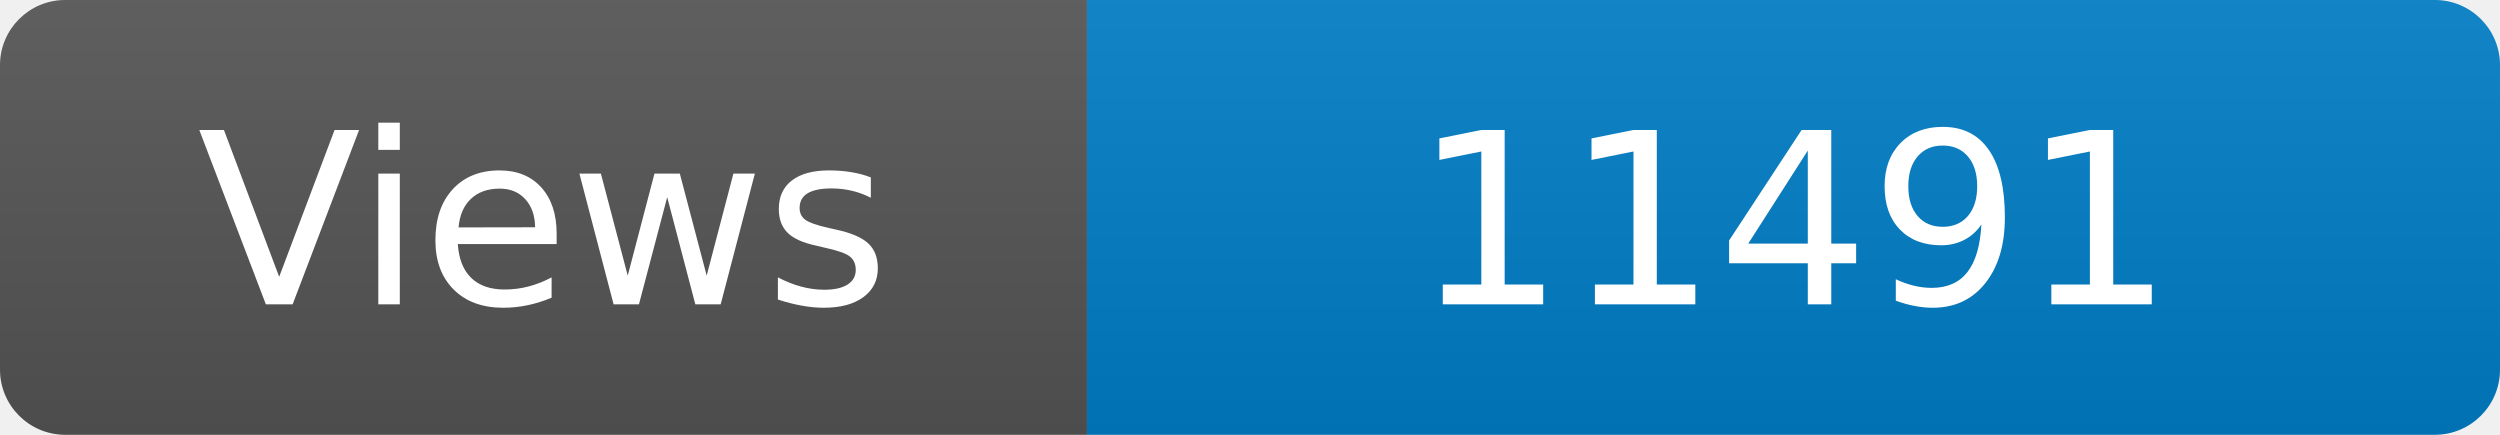
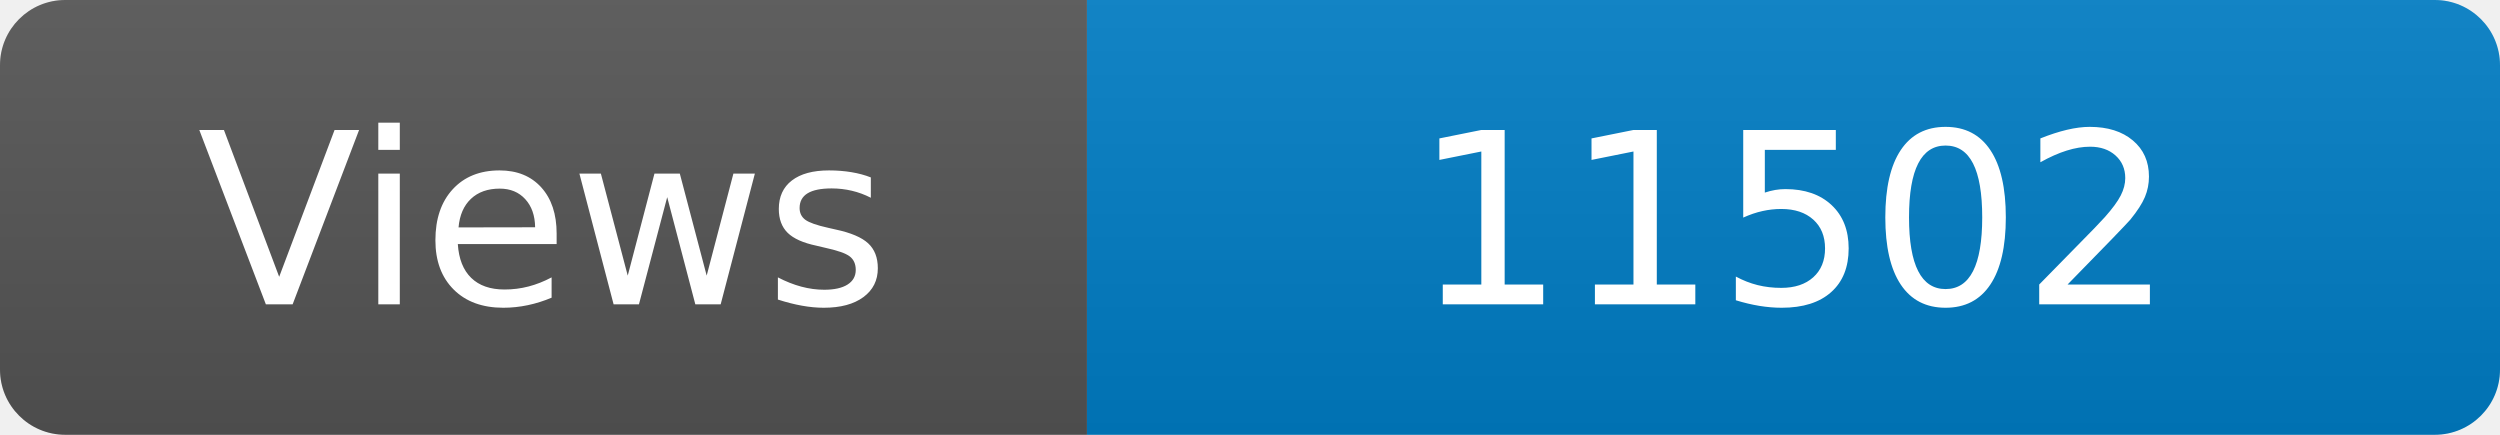
<svg xmlns="http://www.w3.org/2000/svg" width="115" height="20" role="img" aria-label="Maintained?: yes">
  <linearGradient id="s" x2="0" y2="100%">
    <stop offset="0" stop-color="#bbb" stop-opacity=".1" />
    <stop offset="1" stop-opacity=".1" />
  </linearGradient>
  <clipPath id="r">
    <rect width="115" height="20" rx="3" fill="#fff" />
  </clipPath>
  <g clip-path="url(#r)">
    <rect width="50" height="20" fill="#555" />
    <rect x="50" width="160" height="20" fill="#007ec6" />
    <rect width="115" height="20" fill="url(#s)" />
  </g>
  <g fill="#fff" text-anchor="middle" font-family="Verdana,Geneva,DejaVu Sans,sans-serif" font-size="110">
    <text x="250" y="140" transform="scale(.1)" fill="#fff">Views</text>
-     <text x="825" y="140" transform="scale(.1)" fill="#fff">11491</text>
+     <text x="825" y="140" transform="scale(.1)" fill="#fff">11502</text>
  </g>
</svg>
